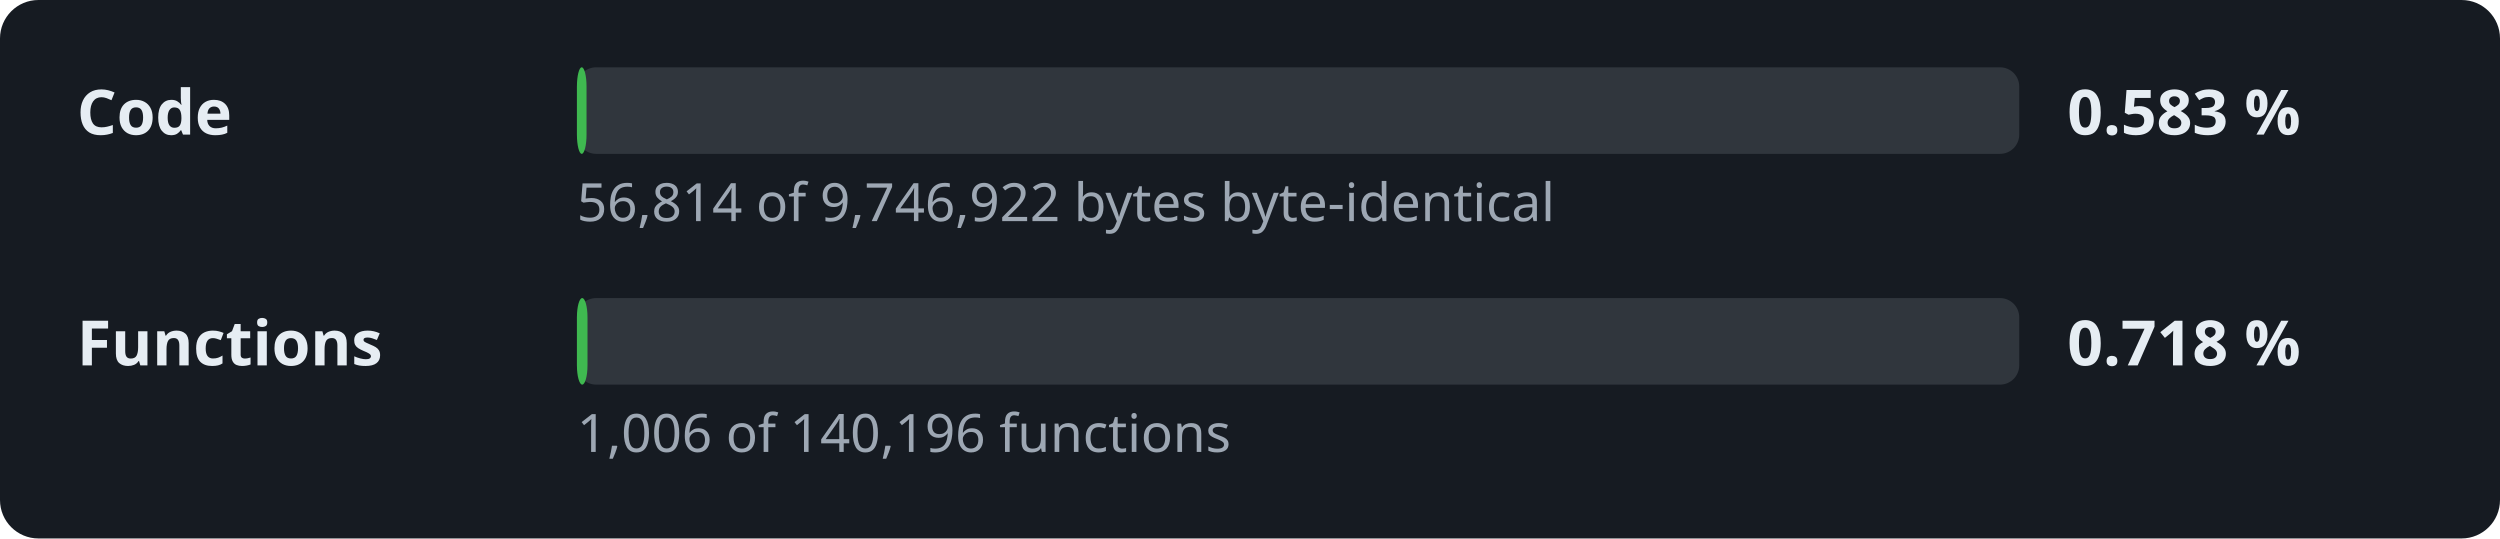
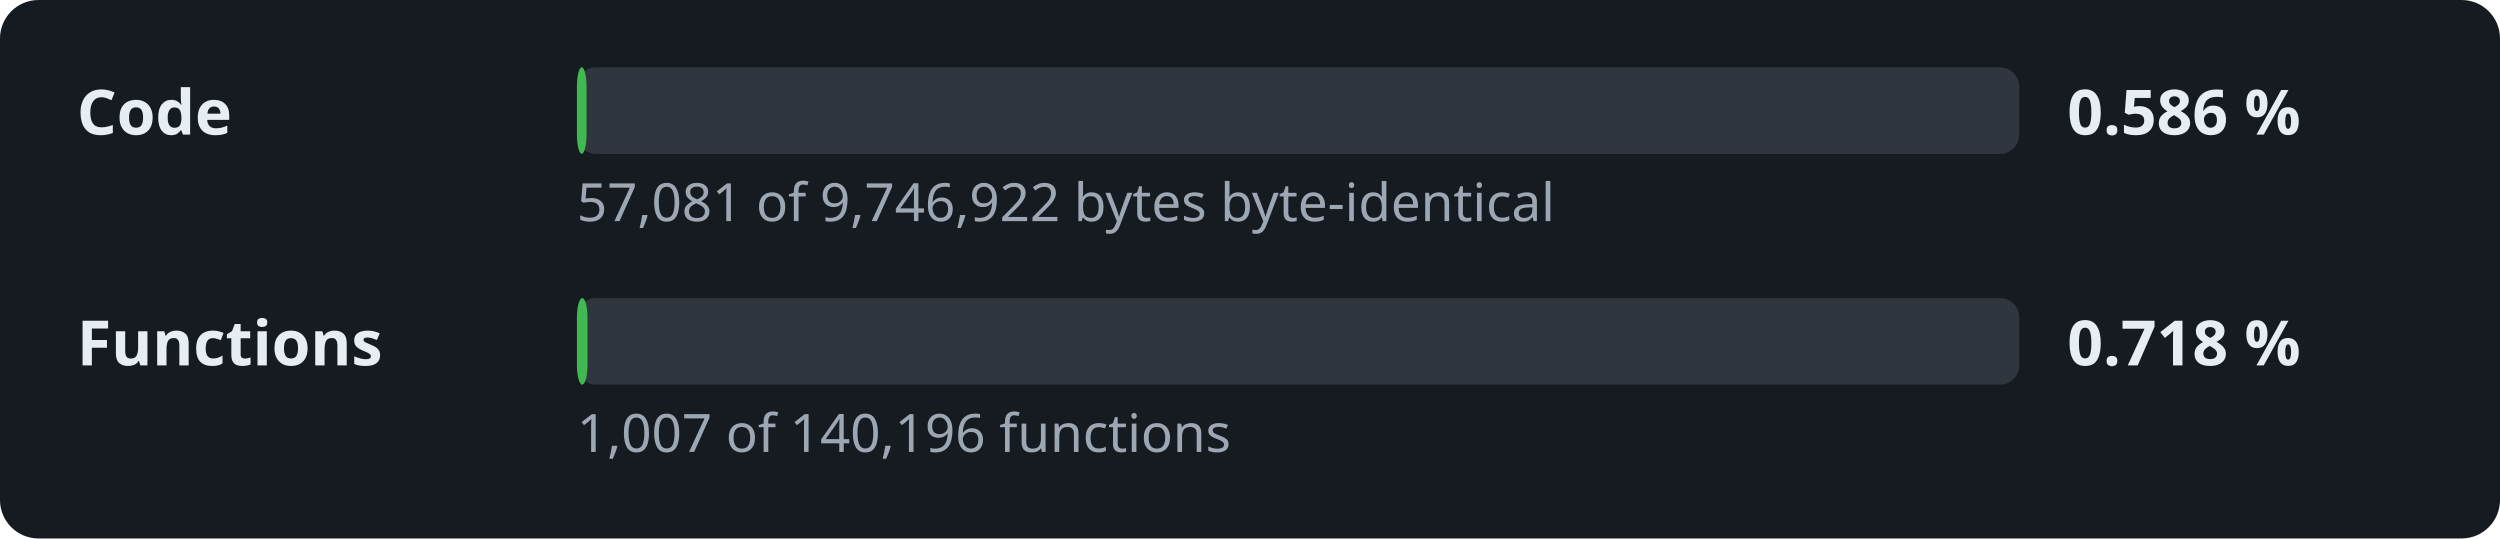
- <svg xmlns="http://www.w3.org/2000/svg" width="520" height="112" viewBox="0 0 520 112" role="img" aria-label="Decompilation progress: 0.583 % of the code">
+ <svg xmlns="http://www.w3.org/2000/svg" width="520" height="112" viewBox="0 0 520 112" role="img" aria-label="Decompilation progress: 0.586 % of the code">
  <style>.l,.v{font:600 13px sans-serif;fill:#e6edf3}.d{font:11px sans-serif;fill:#9da7b3}.t{fill:#30363d}.f{fill:#3fb950}</style>
  <rect width="520" height="112" rx="8" fill="#161b22" />
  <text x="16" y="28" class="l">Code</text>
  <rect x="120" y="14" width="300" height="18" rx="4" class="t" />
  <rect x="120" y="14" width="2.0" height="18" rx="4" class="f" />
-   <text x="430" y="28" class="v">0.583 %</text>
-   <text x="120" y="46" class="d">56,814 of 9,746,922 bytes byte-identical</text>
+   <text x="430" y="28" class="v">0.586 %</text>
+   <text x="120" y="46" class="d">57,081 of 9,746,922 bytes byte-identical</text>
  <text x="16" y="76" class="l">Functions</text>
  <rect x="120" y="62" width="300" height="18" rx="4" class="t" />
  <rect x="120" y="62" width="2.2" height="18" rx="4" class="f" />
  <text x="430" y="76" class="v">0.718 %</text>
-   <text x="120" y="94" class="d">1,006 of 140,196 functions</text>
+   <text x="120" y="94" class="d">1,007 of 140,196 functions</text>
</svg>
